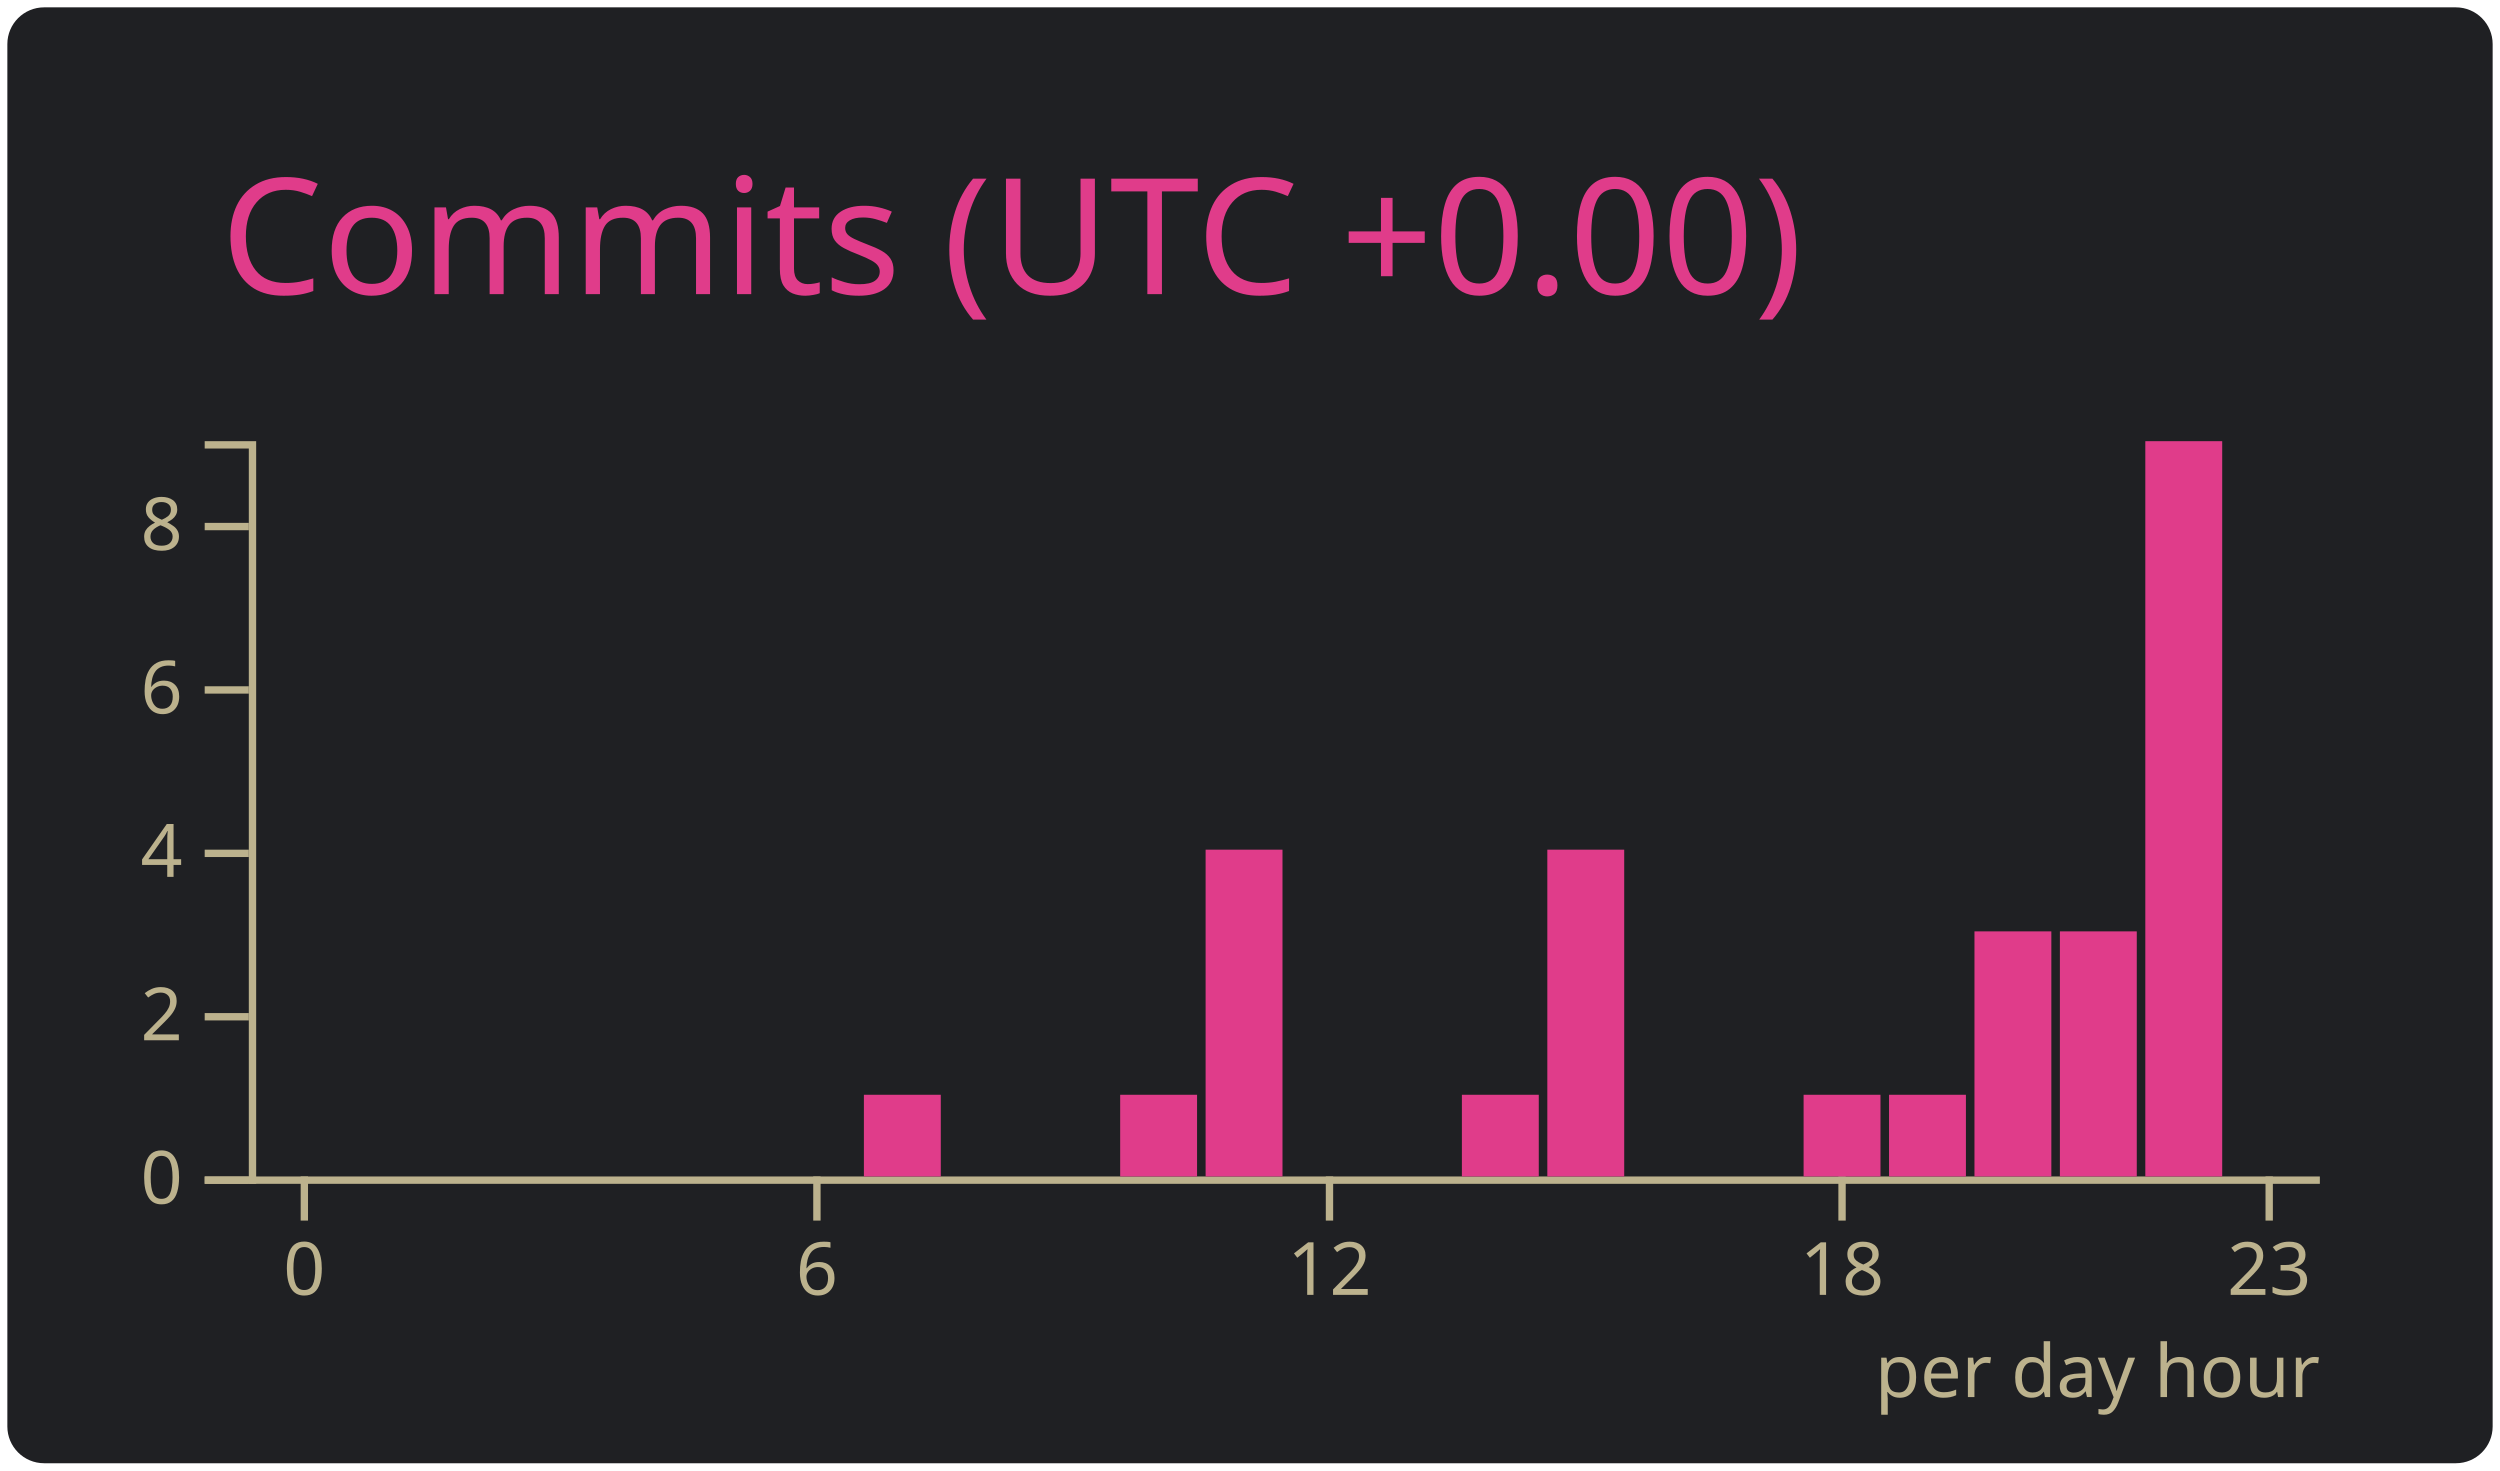
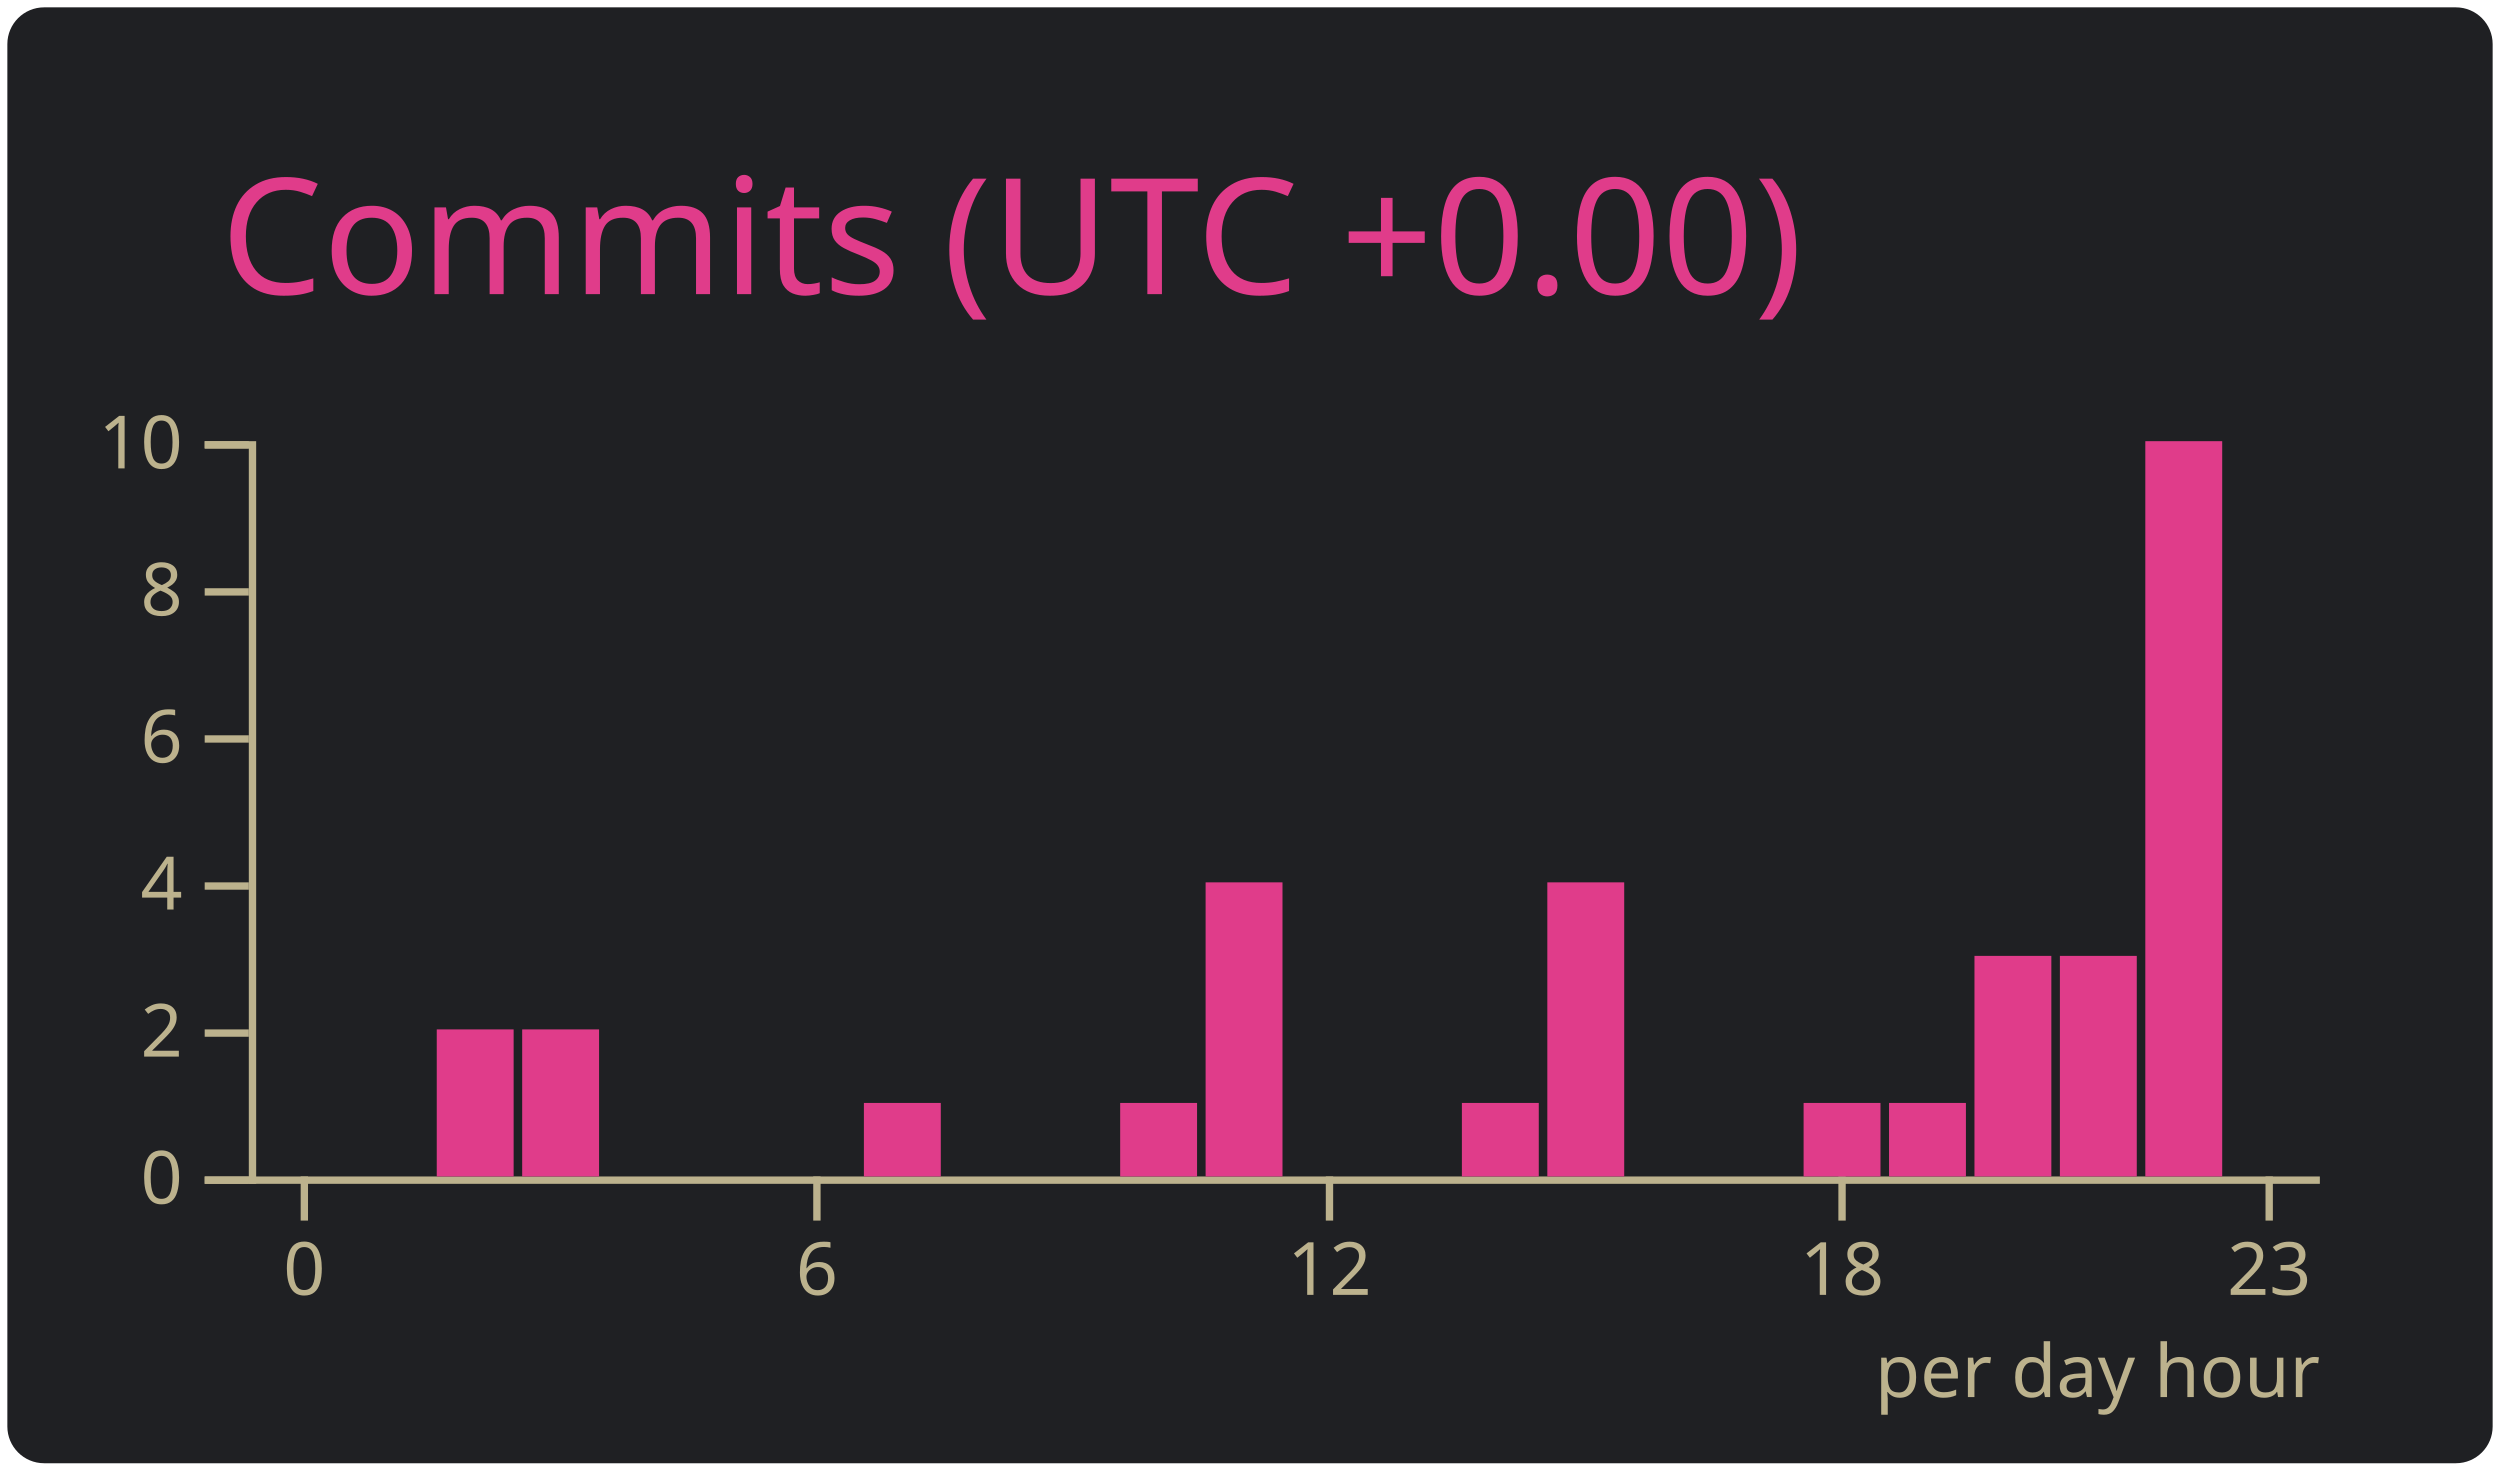
<svg xmlns="http://www.w3.org/2000/svg" width="340" height="200" viewBox="0 0 340 200">
  <style>* {
          font-family: 'Segoe UI', Ubuntu, "Helvetica Neue", Sans-Serif
        }</style>
  <g class="gpsc-root">
    <rect x="1" y="1" rx="5" ry="5" height="99%" width="99.412%" stroke="#000000" stroke-width="1" fill="#1f2023" stroke-opacity="0" />
    <text x="30" y="40" class="gpsc-item" style="--gpsc-i: 0; font-size: 22px; fill: #e03c8a;">Commits (UTC +0.00)</text>
    <g transform="translate(0,40)">
      <g color="#e03c8a" transform="translate(35,20)">
        <g color="#bcb28d" transform="translate(0,100)" fill="none" font-size="10" font-family="sans-serif" text-anchor="middle">
          <path class="domain" stroke="currentColor" d="M-1.162,0.5H280.5" />
          <g class="tick" opacity="1" transform="translate(6.390041,0)">
            <line stroke="currentColor" y2="6" />
            <text fill="currentColor" y="9" dy="0.71em">0</text>
          </g>
          <g class="tick" opacity="1" transform="translate(76.09959,0)">
            <line stroke="currentColor" y2="6" />
            <text fill="currentColor" y="9" dy="0.71em">6</text>
          </g>
          <g class="tick" opacity="1" transform="translate(145.8091,0)">
            <line stroke="currentColor" y2="6" />
            <text fill="currentColor" y="9" dy="0.71em">12</text>
          </g>
          <g class="tick" opacity="1" transform="translate(215.5187,0)">
            <line stroke="currentColor" y2="6" />
            <text fill="currentColor" y="9" dy="0.71em">18</text>
          </g>
          <g class="tick" opacity="1" transform="translate(273.61,0)">
            <line stroke="currentColor" y2="6" />
            <text fill="currentColor" y="9" dy="0.71em">23</text>
          </g>
        </g>
        <g color="#bcb28d" transform="translate(-1.161826,0)" fill="none" font-size="10" font-family="sans-serif" text-anchor="end">
          <path class="domain" stroke="currentColor" d="M-6,100.5H0.5V0.5H-6" />
          <g class="tick" opacity="1" transform="translate(0,100.5)">
            <line stroke="currentColor" x2="-6" />
            <text fill="currentColor" x="-9" dy="0.32em">0</text>
          </g>
-           <g class="tick" opacity="1" transform="translate(0,78.27778)">
+           <g class="tick" opacity="1" transform="translate(0,80.5)">
            <line stroke="currentColor" x2="-6" />
            <text fill="currentColor" x="-9" dy="0.32em">2</text>
          </g>
-           <g class="tick" opacity="1" transform="translate(0,56.05556)">
+           <g class="tick" opacity="1" transform="translate(0,60.5)">
            <line stroke="currentColor" x2="-6" />
            <text fill="currentColor" x="-9" dy="0.32em">4</text>
          </g>
-           <g class="tick" opacity="1" transform="translate(0,33.83333)">
+           <g class="tick" opacity="1" transform="translate(0,40.5)">
            <line stroke="currentColor" x2="-6" />
            <text fill="currentColor" x="-9" dy="0.32em">6</text>
          </g>
-           <g class="tick" opacity="1" transform="translate(0,11.61111)">
+           <g class="tick" opacity="1" transform="translate(0,20.5)">
            <line stroke="currentColor" x2="-6" />
            <text fill="currentColor" x="-9" dy="0.32em">8</text>
+           </g>
+           <g class="tick" opacity="1" transform="translate(0,0.5)">
+             <line stroke="currentColor" x2="-6" />
+             <text fill="currentColor" x="-9" dy="0.32em">10</text>
          </g>
        </g>
        <rect class="bar" style="--gpsc-i: 0;" fill="#e03c8a" x="1.162" y="100" width="10.456" height="0" />
        <rect class="bar" style="--gpsc-i: 1;" fill="#e03c8a" x="12.78" y="100" width="10.456" height="0" />
-         <rect class="bar" style="--gpsc-i: 2;" fill="#e03c8a" x="24.398" y="100" width="10.456" height="0" />
-         <rect class="bar" style="--gpsc-i: 3;" fill="#e03c8a" x="36.017" y="100" width="10.456" height="0" />
+         <rect class="bar" style="--gpsc-i: 2;" fill="#e03c8a" x="24.398" y="80" width="10.456" height="20" />
+         <rect class="bar" style="--gpsc-i: 3;" fill="#e03c8a" x="36.017" y="80" width="10.456" height="20" />
        <rect class="bar" style="--gpsc-i: 4;" fill="#e03c8a" x="47.635" y="100" width="10.456" height="0" />
        <rect class="bar" style="--gpsc-i: 5;" fill="#e03c8a" x="59.253" y="100" width="10.456" height="0" />
        <rect class="bar" style="--gpsc-i: 6;" fill="#e03c8a" x="70.871" y="100" width="10.456" height="0" />
-         <rect class="bar" style="--gpsc-i: 7;" fill="#e03c8a" x="82.49" y="88.889" width="10.456" height="11.111" />
+         <rect class="bar" style="--gpsc-i: 7;" fill="#e03c8a" x="82.49" y="90" width="10.456" height="10" />
        <rect class="bar" style="--gpsc-i: 8;" fill="#e03c8a" x="94.108" y="100" width="10.456" height="0" />
        <rect class="bar" style="--gpsc-i: 9;" fill="#e03c8a" x="105.726" y="100" width="10.456" height="0" />
-         <rect class="bar" style="--gpsc-i: 10;" fill="#e03c8a" x="117.344" y="88.889" width="10.456" height="11.111" />
-         <rect class="bar" style="--gpsc-i: 11;" fill="#e03c8a" x="128.963" y="55.556" width="10.456" height="44.444" />
+         <rect class="bar" style="--gpsc-i: 10;" fill="#e03c8a" x="117.344" y="90" width="10.456" height="10" />
+         <rect class="bar" style="--gpsc-i: 11;" fill="#e03c8a" x="128.963" y="60" width="10.456" height="40" />
        <rect class="bar" style="--gpsc-i: 12;" fill="#e03c8a" x="140.581" y="100" width="10.456" height="0" />
        <rect class="bar" style="--gpsc-i: 13;" fill="#e03c8a" x="152.199" y="100" width="10.456" height="0" />
-         <rect class="bar" style="--gpsc-i: 14;" fill="#e03c8a" x="163.817" y="88.889" width="10.456" height="11.111" />
-         <rect class="bar" style="--gpsc-i: 15;" fill="#e03c8a" x="175.436" y="55.556" width="10.456" height="44.444" />
+         <rect class="bar" style="--gpsc-i: 14;" fill="#e03c8a" x="163.817" y="90" width="10.456" height="10" />
+         <rect class="bar" style="--gpsc-i: 15;" fill="#e03c8a" x="175.436" y="60" width="10.456" height="40" />
        <rect class="bar" style="--gpsc-i: 16;" fill="#e03c8a" x="187.054" y="100" width="10.456" height="0" />
        <rect class="bar" style="--gpsc-i: 17;" fill="#e03c8a" x="198.672" y="100" width="10.456" height="0" />
-         <rect class="bar" style="--gpsc-i: 18;" fill="#e03c8a" x="210.29" y="88.889" width="10.456" height="11.111" />
-         <rect class="bar" style="--gpsc-i: 19;" fill="#e03c8a" x="221.909" y="88.889" width="10.456" height="11.111" />
-         <rect class="bar" style="--gpsc-i: 20;" fill="#e03c8a" x="233.527" y="66.667" width="10.456" height="33.333" />
-         <rect class="bar" style="--gpsc-i: 21;" fill="#e03c8a" x="245.145" y="66.667" width="10.456" height="33.333" />
+         <rect class="bar" style="--gpsc-i: 18;" fill="#e03c8a" x="210.29" y="90" width="10.456" height="10" />
+         <rect class="bar" style="--gpsc-i: 19;" fill="#e03c8a" x="221.909" y="90" width="10.456" height="10" />
+         <rect class="bar" style="--gpsc-i: 20;" fill="#e03c8a" x="233.527" y="70" width="10.456" height="30" />
+         <rect class="bar" style="--gpsc-i: 21;" fill="#e03c8a" x="245.145" y="70" width="10.456" height="30" />
        <rect class="bar" style="--gpsc-i: 22;" fill="#e03c8a" x="256.763" y="0" width="10.456" height="100" />
        <rect class="bar" style="--gpsc-i: 23;" fill="#e03c8a" x="268.382" y="100" width="10.456" height="0" />
        <g>
          <text y="130" x="220" style="fill: #bcb28d; font-size: 10px;">per day hour</text>
        </g>
      </g>
    </g>
  </g>
</svg>
